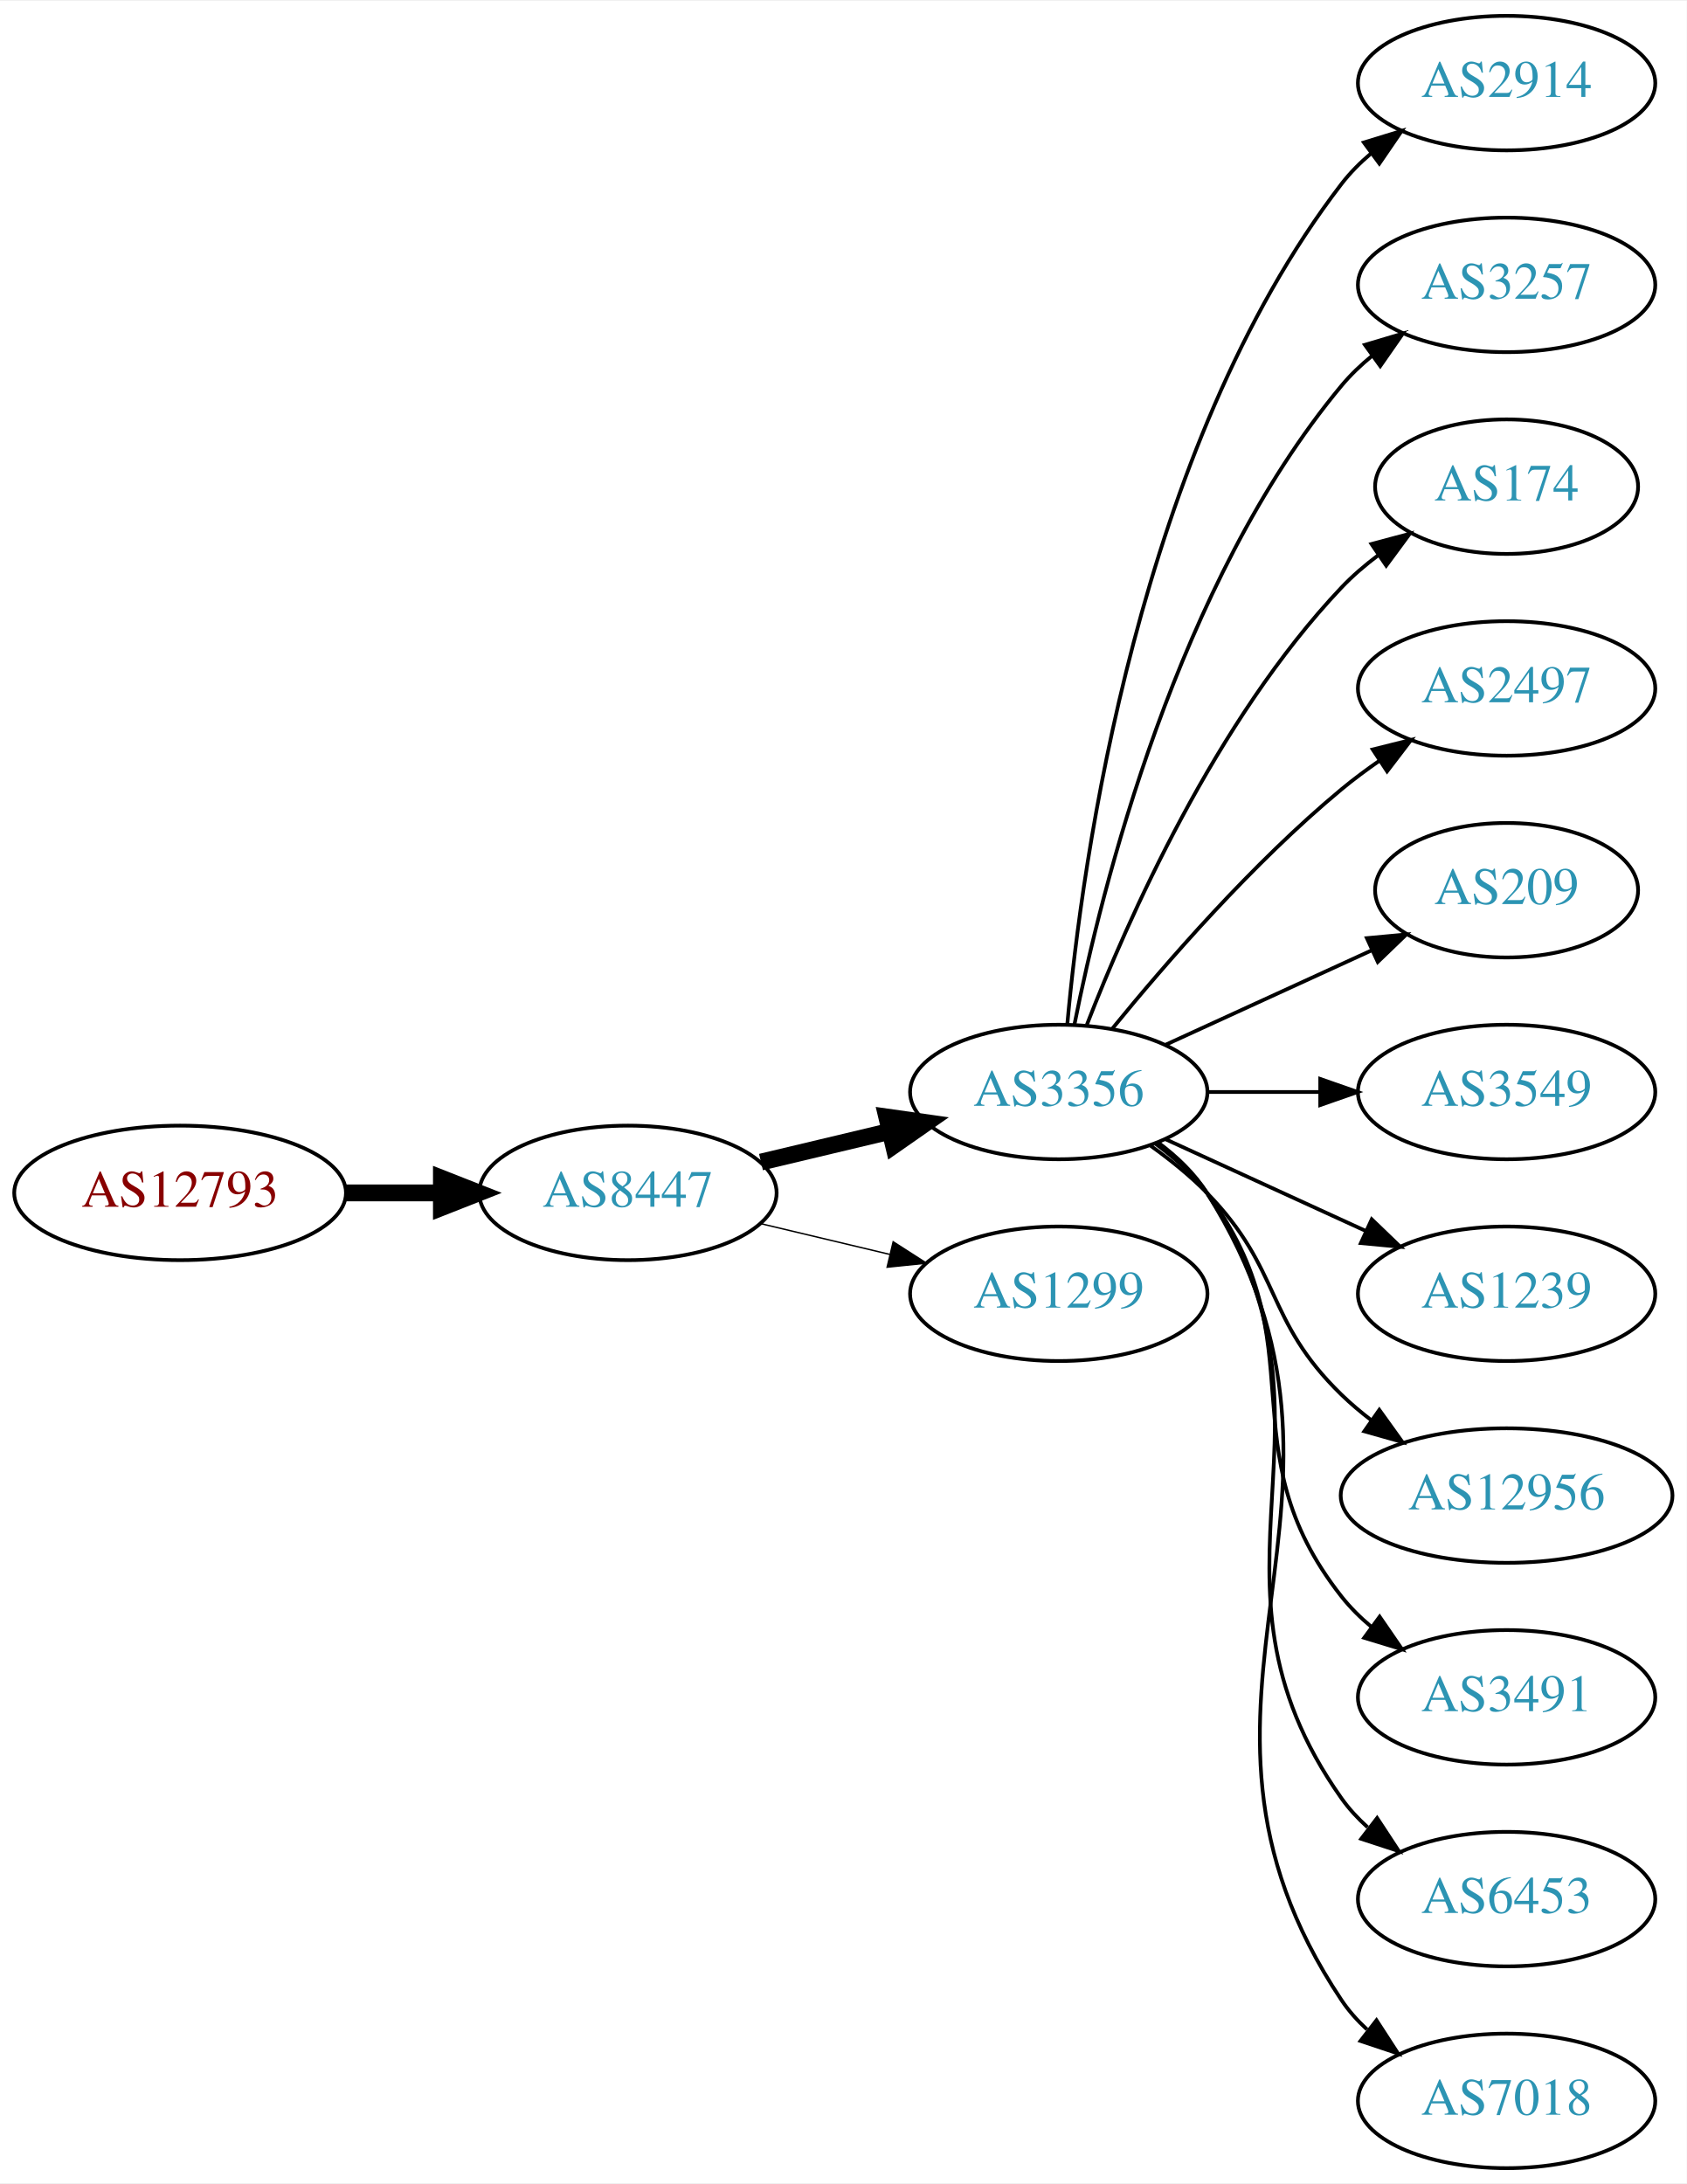
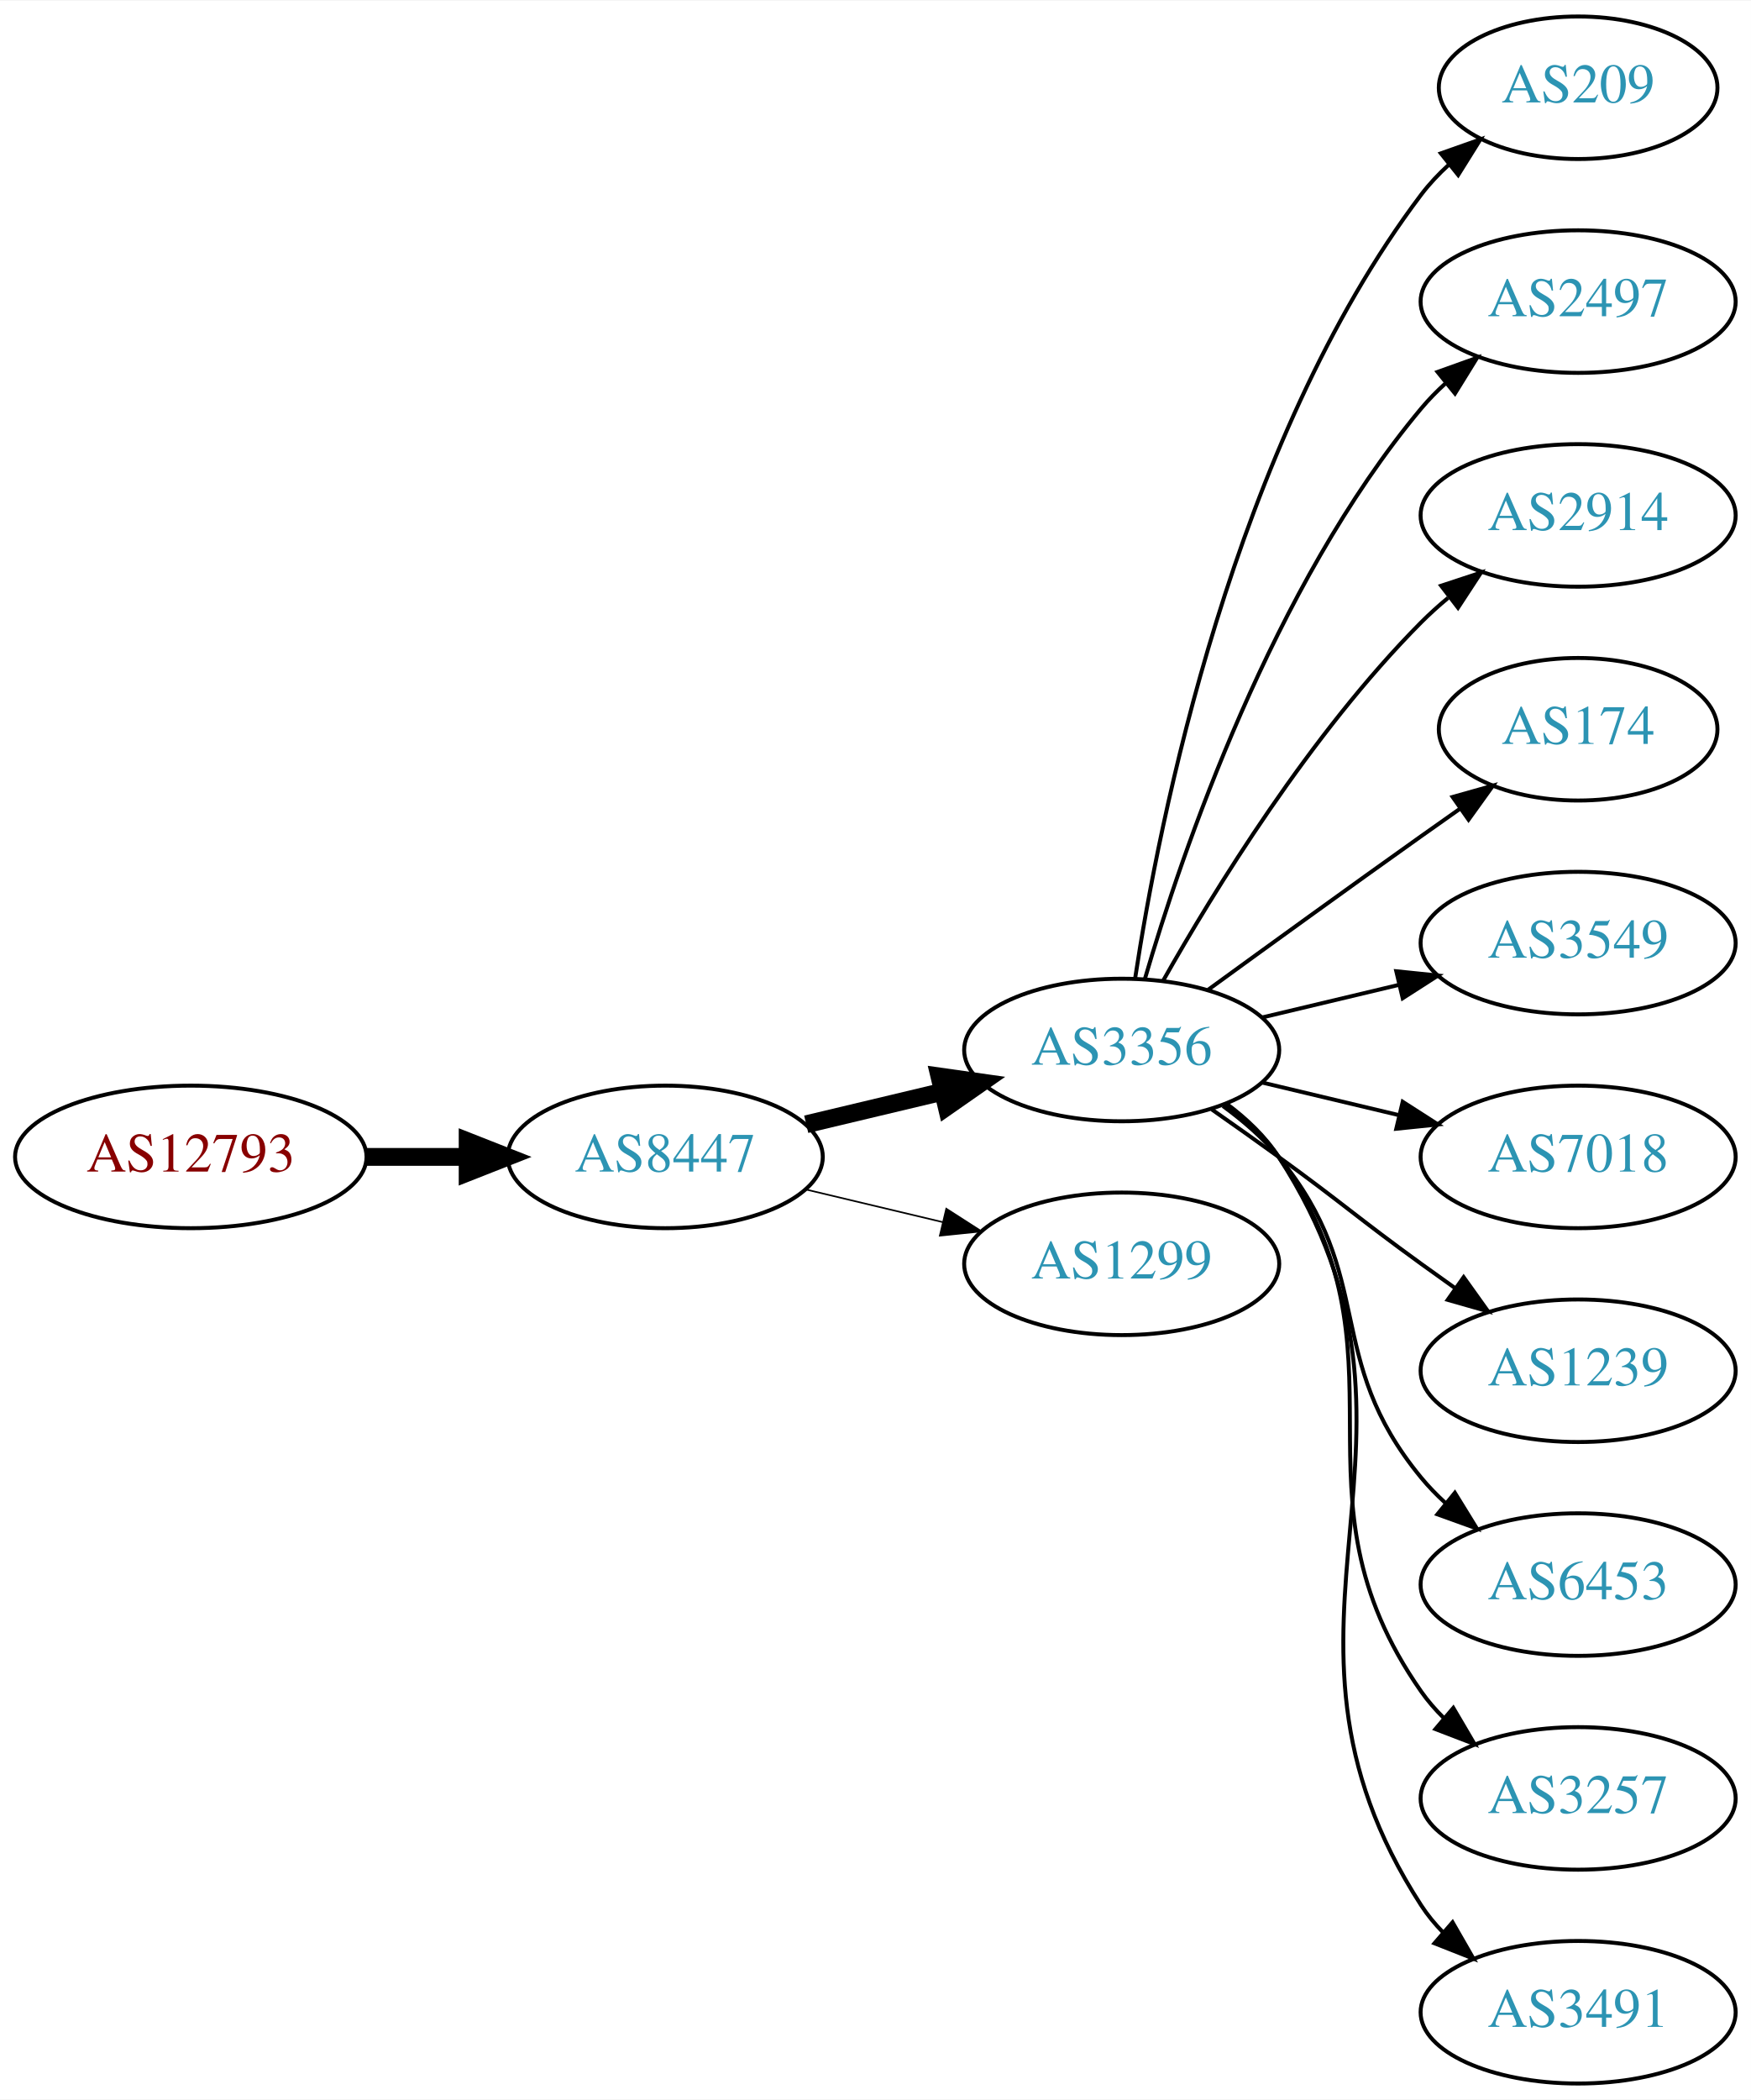
- <svg xmlns="http://www.w3.org/2000/svg" xmlns:xlink="http://www.w3.org/1999/xlink" width="451pt" height="584pt" viewBox="0.00 0.00 451.37 584.00">
-   <g id="graph0" class="graph" transform="scale(1 1) rotate(0) translate(4 580)">
-     <polygon fill="white" stroke="none" points="-4,4 -4,-580 447.37,-580 447.37,4 -4,4" />
+ <svg xmlns="http://www.w3.org/2000/svg" xmlns:xlink="http://www.w3.org/1999/xlink" width="442pt" height="530pt" viewBox="0.00 0.00 442.27 530.00">
+   <g id="graph0" class="graph" transform="scale(1 1) rotate(0) translate(4 526)">
+     <polygon fill="white" stroke="none" points="-4,4 -4,-526 438.271,-526 438.271,4 -4,4" />
    <g id="node1" class="node">
      <g id="a_node1">
        <a xlink:href="/asn/12793" xlink:title="AS12793 ~ A1 Telekom Austria AG [AT]">
-           <ellipse fill="#ffffff" stroke="black" cx="44.196" cy="-261" rx="44.393" ry="18" />
-           <text text-anchor="middle" x="44.196" y="-257.3" font-family="Times,serif" font-size="14.00" fill="#880000">AS12793</text>
+           <ellipse fill="#ffffff" stroke="black" cx="44.196" cy="-234" rx="44.393" ry="18" />
+           <text text-anchor="middle" x="44.196" y="-230.3" font-family="Times,serif" font-size="14.00" fill="#880000">AS12793</text>
        </a>
      </g>
    </g>
    <g id="node2" class="node">
      <g id="a_node2">
        <a xlink:href="/asn/8447" xlink:title="AS8447 ~ A1 Telekom Austria AG [AT]">
-           <ellipse fill="#ffffff" stroke="black" cx="164.039" cy="-261" rx="39.794" ry="18" />
-           <text text-anchor="middle" x="164.039" y="-257.3" font-family="Times,serif" font-size="14.00" fill="#2c94b3">AS8447</text>
+           <ellipse fill="#ffffff" stroke="black" cx="164.039" cy="-234" rx="39.794" ry="18" />
+           <text text-anchor="middle" x="164.039" y="-230.3" font-family="Times,serif" font-size="14.00" fill="#2c94b3">AS8447</text>
        </a>
      </g>
    </g>
    <g id="edge1" class="edge">
-       <path fill="none" stroke="black" stroke-width="4.5" d="M88.407,-261C96.72,-261 105.482,-261 113.965,-261" />
-       <polygon fill="black" stroke="black" stroke-width="4.5" points="114.123,-264.938 124.123,-261 114.123,-257.063 114.123,-264.938" />
+       <path fill="none" stroke="black" stroke-width="4.5" d="M88.407,-234C96.72,-234 105.482,-234 113.965,-234" />
+       <polygon fill="black" stroke="black" stroke-width="4.5" points="114.123,-237.938 124.123,-234 114.123,-230.063 114.123,-237.938" />
    </g>
    <g id="node3" class="node">
      <g id="a_node3">
        <a xlink:href="/asn/3356" xlink:title="AS3356 ~ Level 3 Parent, LLC [US]">
-           <ellipse fill="#ffffff" stroke="black" cx="279.332" cy="-288" rx="39.794" ry="18" />
-           <text text-anchor="middle" x="279.332" y="-284.3" font-family="Times,serif" font-size="14.00" fill="#2c94b3">AS3356</text>
+           <ellipse fill="#ffffff" stroke="black" cx="279.332" cy="-261" rx="39.794" ry="18" />
+           <text text-anchor="middle" x="279.332" y="-257.3" font-family="Times,serif" font-size="14.00" fill="#2c94b3">AS3356</text>
        </a>
      </g>
    </g>
    <g id="edge2" class="edge">
-       <path fill="none" stroke="black" stroke-width="4.5" d="M199.646,-269.248C210.517,-271.838 222.671,-274.735 234.114,-277.462" />
-       <polygon fill="black" stroke="black" stroke-width="4.5" points="233.296,-281.315 243.936,-279.803 235.122,-273.654 233.296,-281.315" />
+       <path fill="none" stroke="black" stroke-width="4.5" d="M199.646,-242.248C210.517,-244.838 222.671,-247.735 234.114,-250.462" />
+       <polygon fill="black" stroke="black" stroke-width="4.5" points="233.296,-254.315 243.936,-252.803 235.122,-246.654 233.296,-254.315" />
    </g>
    <g id="node4" class="node">
      <g id="a_node4">
        <a xlink:href="/asn/1299" xlink:title="AS1299 ~ Telia Carrier [EU]">
-           <ellipse fill="#ffffff" stroke="black" cx="279.332" cy="-234" rx="39.794" ry="18" />
-           <text text-anchor="middle" x="279.332" y="-230.3" font-family="Times,serif" font-size="14.00" fill="#2c94b3">AS1299</text>
+           <ellipse fill="#ffffff" stroke="black" cx="279.332" cy="-207" rx="39.794" ry="18" />
+           <text text-anchor="middle" x="279.332" y="-203.3" font-family="Times,serif" font-size="14.00" fill="#2c94b3">AS1299</text>
        </a>
      </g>
    </g>
    <g id="edge3" class="edge">
-       <path fill="none" stroke="black" stroke-width="0.375" d="M199.646,-252.752C210.517,-250.162 222.671,-247.265 234.114,-244.538" />
-       <polygon fill="black" stroke="black" stroke-width="0.375" points="235.02,-247.92 243.936,-242.197 233.397,-241.111 235.02,-247.92" />
+       <path fill="none" stroke="black" stroke-width="0.409" d="M199.646,-225.752C210.517,-223.162 222.671,-220.265 234.114,-217.538" />
+       <polygon fill="black" stroke="black" stroke-width="0.409" points="235.02,-220.92 243.936,-215.197 233.397,-214.111 235.02,-220.92" />
    </g>
    <g id="node5" class="node">
      <g id="a_node5">
-         <a xlink:href="/asn/2914" xlink:title="AS2914 ~ NTT America, Inc. [US]">
-           <ellipse fill="#ffffff" stroke="black" cx="399.174" cy="-558" rx="39.794" ry="18" />
-           <text text-anchor="middle" x="399.174" y="-554.3" font-family="Times,serif" font-size="14.00" fill="#2c94b3">AS2914</text>
+         <a xlink:href="/asn/209" xlink:title="AS209 ~ CenturyLink Communications, LLC [US]">
+           <ellipse fill="#ffffff" stroke="black" cx="394.625" cy="-504" rx="35.194" ry="18" />
+           <text text-anchor="middle" x="394.625" y="-500.3" font-family="Times,serif" font-size="14.00" fill="#2c94b3">AS209</text>
        </a>
      </g>
    </g>
    <g id="edge4" class="edge">
-       <path fill="none" stroke="black" d="M281.616,-306.117C285.514,-349.332 300.531,-460.131 354.978,-531 357.268,-533.981 359.988,-536.716 362.932,-539.205" />
-       <polygon fill="black" stroke="black" points="360.979,-542.113 371.109,-545.218 365.126,-536.473 360.979,-542.113" />
+       <path fill="none" stroke="black" d="M282.708,-278.986C288.682,-318.422 307.393,-413.995 354.978,-477 357.001,-479.678 359.366,-482.19 361.914,-484.522" />
+       <polygon fill="black" stroke="black" points="359.948,-487.432 369.939,-490.958 364.328,-481.972 359.948,-487.432" />
    </g>
    <g id="node6" class="node">
      <g id="a_node6">
-         <a xlink:href="/asn/3257" xlink:title="AS3257 ~ GTT [DE]">
-           <ellipse fill="#ffffff" stroke="black" cx="399.174" cy="-504" rx="39.794" ry="18" />
-           <text text-anchor="middle" x="399.174" y="-500.3" font-family="Times,serif" font-size="14.00" fill="#2c94b3">AS3257</text>
+         <a xlink:href="/asn/2497" xlink:title="AS2497 ~ Internet Initiative Japan Inc. [JP]">
+           <ellipse fill="#ffffff" stroke="black" cx="394.625" cy="-450" rx="39.794" ry="18" />
+           <text text-anchor="middle" x="394.625" y="-446.3" font-family="Times,serif" font-size="14.00" fill="#2c94b3">AS2497</text>
        </a>
      </g>
    </g>
    <g id="edge5" class="edge">
-       <path fill="none" stroke="black" d="M283.53,-306.073C290.694,-342.141 310.968,-424.125 354.978,-477 357.383,-479.889 360.179,-482.563 363.172,-485.013" />
-       <polygon fill="black" stroke="black" points="361.26,-487.95 371.415,-490.973 365.361,-482.277 361.26,-487.95" />
+       <path fill="none" stroke="black" d="M285.206,-279.002C294.52,-310.844 317.336,-377.981 354.978,-423 356.848,-425.237 358.947,-427.374 361.173,-429.396" />
+       <polygon fill="black" stroke="black" points="359.116,-432.234 369.092,-435.804 363.52,-426.793 359.116,-432.234" />
    </g>
    <g id="node7" class="node">
      <g id="a_node7">
-         <a xlink:href="/asn/174" xlink:title="AS174 ~ Cogent Communications [US]">
-           <ellipse fill="#ffffff" stroke="black" cx="399.174" cy="-450" rx="35.194" ry="18" />
-           <text text-anchor="middle" x="399.174" y="-446.3" font-family="Times,serif" font-size="14.00" fill="#2c94b3">AS174</text>
+         <a xlink:href="/asn/2914" xlink:title="AS2914 ~ NTT America, Inc. [US]">
+           <ellipse fill="#ffffff" stroke="black" cx="394.625" cy="-396" rx="39.794" ry="18" />
+           <text text-anchor="middle" x="394.625" y="-392.3" font-family="Times,serif" font-size="14.00" fill="#2c94b3">AS2914</text>
        </a>
      </g>
    </g>
    <g id="edge6" class="edge">
-       <path fill="none" stroke="black" d="M286.855,-305.994C297.605,-333.728 321.262,-387.429 354.978,-423 357.921,-426.105 361.294,-429.001 364.83,-431.655" />
-       <polygon fill="black" stroke="black" points="363.015,-434.654 373.249,-437.397 366.959,-428.871 363.015,-434.654" />
+       <path fill="none" stroke="black" d="M289.791,-278.49C302.573,-301.096 327.005,-340.886 354.978,-369 357.089,-371.121 359.385,-373.188 361.77,-375.171" />
+       <polygon fill="black" stroke="black" points="360.023,-378.242 370.086,-381.556 364.286,-372.69 360.023,-378.242" />
    </g>
    <g id="node8" class="node">
      <g id="a_node8">
-         <a xlink:href="/asn/2497" xlink:title="AS2497 ~ Internet Initiative Japan Inc. [JP]">
-           <ellipse fill="#ffffff" stroke="black" cx="399.174" cy="-396" rx="39.794" ry="18" />
-           <text text-anchor="middle" x="399.174" y="-392.3" font-family="Times,serif" font-size="14.00" fill="#2c94b3">AS2497</text>
+         <a xlink:href="/asn/174" xlink:title="AS174 ~ Cogent Communications [US]">
+           <ellipse fill="#ffffff" stroke="black" cx="394.625" cy="-342" rx="35.194" ry="18" />
+           <text text-anchor="middle" x="394.625" y="-338.3" font-family="Times,serif" font-size="14.00" fill="#2c94b3">AS174</text>
        </a>
      </g>
    </g>
    <g id="edge7" class="edge">
-       <path fill="none" stroke="black" d="M293.751,-305.065C307.865,-322.375 331.28,-349.345 354.978,-369 358.194,-371.668 361.695,-374.27 365.265,-376.741" />
-       <polygon fill="black" stroke="black" points="363.343,-379.666 373.622,-382.236 367.189,-373.817 363.343,-379.666" />
+       <path fill="none" stroke="black" d="M301.18,-276.222C316.114,-287.091 336.727,-302.025 354.978,-315 358.188,-317.282 361.557,-319.661 364.912,-322.018" />
+       <polygon fill="black" stroke="black" points="362.924,-324.899 373.123,-327.77 366.94,-319.166 362.924,-324.899" />
    </g>
    <g id="node9" class="node">
      <g id="a_node9">
-         <a xlink:href="/asn/209" xlink:title="AS209 ~ CenturyLink Communications, LLC [US]">
-           <ellipse fill="#ffffff" stroke="black" cx="399.174" cy="-342" rx="35.194" ry="18" />
-           <text text-anchor="middle" x="399.174" y="-338.3" font-family="Times,serif" font-size="14.00" fill="#2c94b3">AS209</text>
+         <a xlink:href="/asn/3549" xlink:title="AS3549 ~ Level 3 Parent, LLC [US]">
+           <ellipse fill="#ffffff" stroke="black" cx="394.625" cy="-288" rx="39.794" ry="18" />
+           <text text-anchor="middle" x="394.625" y="-284.3" font-family="Times,serif" font-size="14.00" fill="#2c94b3">AS3549</text>
        </a>
      </g>
    </g>
    <g id="edge8" class="edge">
-       <path fill="none" stroke="black" d="M307.96,-300.661C324.377,-308.183 345.358,-317.798 362.955,-325.861" />
-       <polygon fill="black" stroke="black" points="361.783,-329.174 372.332,-330.158 364.7,-322.811 361.783,-329.174" />
+       <path fill="none" stroke="black" d="M314.939,-269.248C325.81,-271.838 337.964,-274.735 349.407,-277.462" />
+       <polygon fill="black" stroke="black" points="348.69,-280.889 359.229,-279.803 350.313,-274.08 348.69,-280.889" />
    </g>
    <g id="node10" class="node">
      <g id="a_node10">
-         <a xlink:href="/asn/3549" xlink:title="AS3549 ~ Level 3 Parent, LLC [US]">
-           <ellipse fill="#ffffff" stroke="black" cx="399.174" cy="-288" rx="39.794" ry="18" />
-           <text text-anchor="middle" x="399.174" y="-284.3" font-family="Times,serif" font-size="14.00" fill="#2c94b3">AS3549</text>
+         <a xlink:href="/asn/7018" xlink:title="AS7018 ~ AT&amp;T Services, Inc. [US]">
+           <ellipse fill="#ffffff" stroke="black" cx="394.625" cy="-234" rx="39.794" ry="18" />
+           <text text-anchor="middle" x="394.625" y="-230.3" font-family="Times,serif" font-size="14.00" fill="#2c94b3">AS7018</text>
        </a>
      </g>
    </g>
    <g id="edge9" class="edge">
-       <path fill="none" stroke="black" d="M319.244,-288C328.798,-288 339.147,-288 349.11,-288" />
-       <polygon fill="black" stroke="black" points="349.302,-291.5 359.302,-288 349.302,-284.5 349.302,-291.5" />
+       <path fill="none" stroke="black" d="M314.939,-252.752C325.81,-250.162 337.964,-247.265 349.407,-244.538" />
+       <polygon fill="black" stroke="black" points="350.313,-247.92 359.229,-242.197 348.69,-241.111 350.313,-247.92" />
    </g>
    <g id="node11" class="node">
      <g id="a_node11">
        <a xlink:href="/asn/1239" xlink:title="AS1239 ~ Sprint [US]">
-           <ellipse fill="#ffffff" stroke="black" cx="399.174" cy="-234" rx="39.794" ry="18" />
-           <text text-anchor="middle" x="399.174" y="-230.3" font-family="Times,serif" font-size="14.00" fill="#2c94b3">AS1239</text>
+           <ellipse fill="#ffffff" stroke="black" cx="394.625" cy="-180" rx="39.794" ry="18" />
+           <text text-anchor="middle" x="394.625" y="-176.3" font-family="Times,serif" font-size="14.00" fill="#2c94b3">AS1239</text>
        </a>
      </g>
    </g>
    <g id="edge10" class="edge">
-       <path fill="none" stroke="black" d="M307.96,-275.339C323.917,-268.027 344.188,-258.739 361.471,-250.819" />
-       <polygon fill="black" stroke="black" points="363.085,-253.929 370.718,-246.581 360.169,-247.565 363.085,-253.929" />
+       <path fill="none" stroke="black" d="M302.089,-245.991C307.623,-242.121 313.542,-237.936 318.978,-234 335.178,-222.271 338.778,-218.729 354.978,-207 357.781,-204.971 360.712,-202.875 363.653,-200.79" />
+       <polygon fill="black" stroke="black" points="365.704,-203.627 371.868,-195.009 361.675,-197.903 365.704,-203.627" />
    </g>
    <g id="node12" class="node">
      <g id="a_node12">
-         <a xlink:href="/asn/12956" xlink:title="AS12956 ~ TELXIUS [ES]">
-           <ellipse fill="#ffffff" stroke="black" cx="399.174" cy="-180" rx="44.393" ry="18" />
-           <text text-anchor="middle" x="399.174" y="-176.3" font-family="Times,serif" font-size="14.00" fill="#2c94b3">AS12956</text>
+         <a xlink:href="/asn/6453" xlink:title="AS6453 ~ TATA COMMUNICATIONS (AMERICA) INC [US]">
+           <ellipse fill="#ffffff" stroke="black" cx="394.625" cy="-126" rx="39.794" ry="18" />
+           <text text-anchor="middle" x="394.625" y="-122.3" font-family="Times,serif" font-size="14.00" fill="#2c94b3">AS6453</text>
        </a>
      </g>
    </g>
    <g id="edge11" class="edge">
-       <path fill="none" stroke="black" d="M303.926,-273.611C309.182,-269.852 314.513,-265.563 318.978,-261 339.151,-240.383 334.285,-227.094 354.978,-207 357.464,-204.586 360.202,-202.278 363.055,-200.1" />
-       <polygon fill="black" stroke="black" points="365.11,-202.934 371.291,-194.329 361.092,-197.202 365.11,-202.934" />
+       <path fill="none" stroke="black" d="M304.912,-246.844C310.007,-243.128 315.02,-238.799 318.978,-234 344.043,-203.606 329.913,-183.394 354.978,-153 356.833,-150.75 358.92,-148.604 361.139,-146.576" />
+       <polygon fill="black" stroke="black" points="363.488,-149.177 369.044,-140.156 359.075,-143.744 363.488,-149.177" />
    </g>
    <g id="node13" class="node">
      <g id="a_node13">
-         <a xlink:href="/asn/3491" xlink:title="AS3491 ~ PCCW Global, Inc. [US]">
-           <ellipse fill="#ffffff" stroke="black" cx="399.174" cy="-126" rx="39.794" ry="18" />
-           <text text-anchor="middle" x="399.174" y="-122.3" font-family="Times,serif" font-size="14.00" fill="#2c94b3">AS3491</text>
+         <a xlink:href="/asn/3257" xlink:title="AS3257 ~ GTT [DE]">
+           <ellipse fill="#ffffff" stroke="black" cx="394.625" cy="-72" rx="39.794" ry="18" />
+           <text text-anchor="middle" x="394.625" y="-68.3" font-family="Times,serif" font-size="14.00" fill="#2c94b3">AS3257</text>
        </a>
      </g>
    </g>
    <g id="edge12" class="edge">
-       <path fill="none" stroke="black" d="M305.262,-274.118C310.338,-270.389 315.256,-265.984 318.978,-261 349.249,-220.458 323.679,-192.754 354.978,-153 357.303,-150.047 360.047,-147.33 363.006,-144.853" />
-       <polygon fill="black" stroke="black" points="365.199,-147.585 371.203,-138.855 361.065,-141.936 365.199,-147.585" />
+       <path fill="none" stroke="black" d="M305.491,-247.284C310.555,-243.545 315.411,-239.096 318.978,-234 354.592,-183.131 319.365,-149.869 354.978,-99 356.65,-96.611 358.606,-94.365 360.733,-92.267" />
+       <polygon fill="black" stroke="black" points="363.097,-94.851 368.465,-85.716 358.573,-89.51 363.097,-94.851" />
    </g>
    <g id="node14" class="node">
      <g id="a_node14">
-         <a xlink:href="/asn/6453" xlink:title="AS6453 ~ TATA COMMUNICATIONS (AMERICA) INC [US]">
-           <ellipse fill="#ffffff" stroke="black" cx="399.174" cy="-72" rx="39.794" ry="18" />
-           <text text-anchor="middle" x="399.174" y="-68.3" font-family="Times,serif" font-size="14.00" fill="#2c94b3">AS6453</text>
+         <a xlink:href="/asn/3491" xlink:title="AS3491 ~ PCCW Global, Inc. [US]">
+           <ellipse fill="#ffffff" stroke="black" cx="394.625" cy="-18" rx="39.794" ry="18" />
+           <text text-anchor="middle" x="394.625" y="-14.3" font-family="Times,serif" font-size="14.00" fill="#2c94b3">AS3491</text>
        </a>
      </g>
    </g>
    <g id="edge13" class="edge">
-       <path fill="none" stroke="black" d="M305.651,-274.393C310.707,-270.649 315.518,-266.169 318.978,-261 360.003,-199.706 312.399,-159.225 354.978,-99 356.969,-96.184 359.356,-93.599 361.972,-91.24" />
-       <polygon fill="black" stroke="black" points="364.525,-93.694 370.34,-84.838 360.271,-88.135 364.525,-93.694" />
-     </g>
-     <g id="node15" class="node">
-       <g id="a_node15">
-         <a xlink:href="/asn/7018" xlink:title="AS7018 ~ AT&amp;T Services, Inc. [US]">
-           <ellipse fill="#ffffff" stroke="black" cx="399.174" cy="-18" rx="39.794" ry="18" />
-           <text text-anchor="middle" x="399.174" y="-14.3" font-family="Times,serif" font-size="14.00" fill="#2c94b3">AS7018</text>
-         </a>
-       </g>
-     </g>
-     <g id="edge14" class="edge">
-       <path fill="none" stroke="black" d="M305.858,-274.528C310.903,-270.777 315.658,-266.26 318.978,-261 370.928,-178.7 300.94,-125.944 354.978,-45 356.893,-42.131 359.227,-39.51 361.808,-37.128" />
-       <polygon fill="black" stroke="black" points="364.359,-39.579 370.12,-30.687 360.071,-34.046 364.359,-39.579" />
+       <path fill="none" stroke="black" d="M305.768,-247.47C310.818,-243.722 315.597,-239.221 318.978,-234 365.453,-162.222 308.503,-116.778 354.978,-45 356.563,-42.553 358.455,-40.263 360.538,-38.136" />
+       <polygon fill="black" stroke="black" points="362.907,-40.715 368.188,-31.53 358.332,-35.416 362.907,-40.715" />
    </g>
  </g>
</svg>
